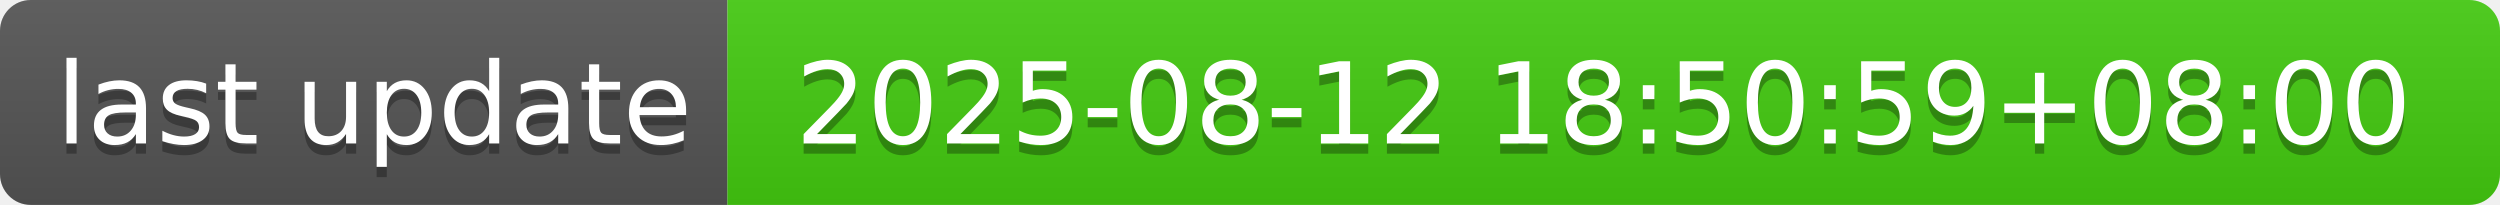
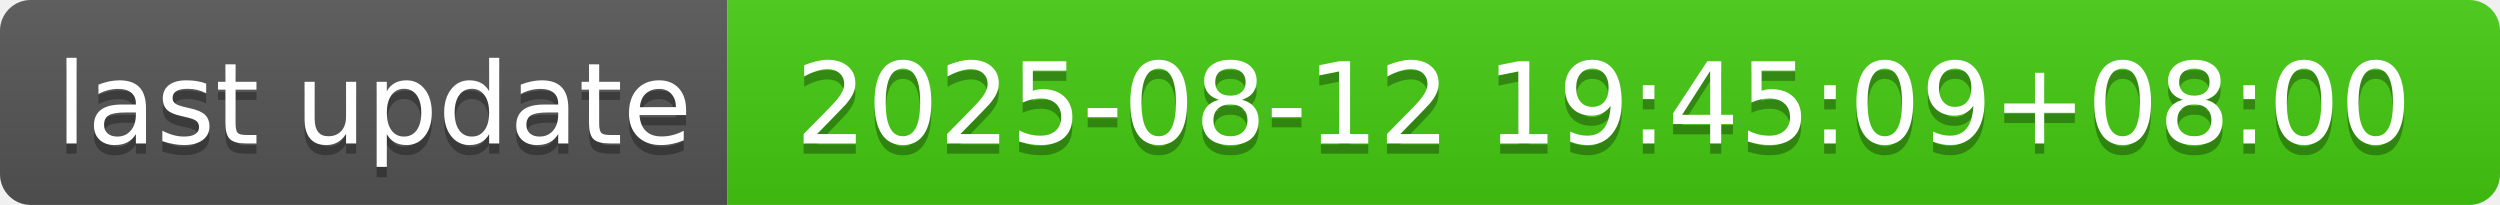
- <svg xmlns="http://www.w3.org/2000/svg" width="244" height="20" role="img" aria-label="last update: 2025-08-12 18:50:59+08:00">
+ <svg xmlns="http://www.w3.org/2000/svg" width="244" height="20" role="img" aria-label="last update: 2025-08-12 19:45:09+08:00">
  <linearGradient id="s" x2="0" y2="100%">
    <stop offset="0" stop-color="#bbb" stop-opacity=".1" />
    <stop offset="1" stop-opacity=".1" />
  </linearGradient>
  <clipPath id="r">
    <rect width="244" height="20" rx="3" fill="#fff" />
  </clipPath>
  <g clip-path="url(#r)">
    <rect width="71" height="20" fill="#555" />
    <rect x="71" width="173" height="20" fill="#4c1" />
    <rect width="244" height="20" fill="url(#s)" />
  </g>
  <g fill="#fff" text-anchor="middle" font-family="Verdana,Geneva,DejaVu Sans,sans-serif" text-rendering="geometricPrecision" font-size="110">
    <text aria-hidden="true" x="365" y="150" fill="#010101" fill-opacity=".3" transform="scale(.1)" textLength="610">last update</text>
    <text x="365" y="140" transform="scale(.1)" fill="#fff" textLength="610">last update</text>
-     <text aria-hidden="true" x="1565" y="150" fill="#010101" fill-opacity=".3" transform="scale(.1)" textLength="1630">2025-08-12 18:50:59+08:00</text>
-     <text x="1565" y="140" transform="scale(.1)" fill="#fff" textLength="1630">2025-08-12 18:50:59+08:00</text>
+     <text aria-hidden="true" x="1565" y="150" fill="#010101" fill-opacity=".3" transform="scale(.1)" textLength="1630">2025-08-12 19:45:09+08:00</text>
+     <text x="1565" y="140" transform="scale(.1)" fill="#fff" textLength="1630">2025-08-12 19:45:09+08:00</text>
  </g>
</svg>
